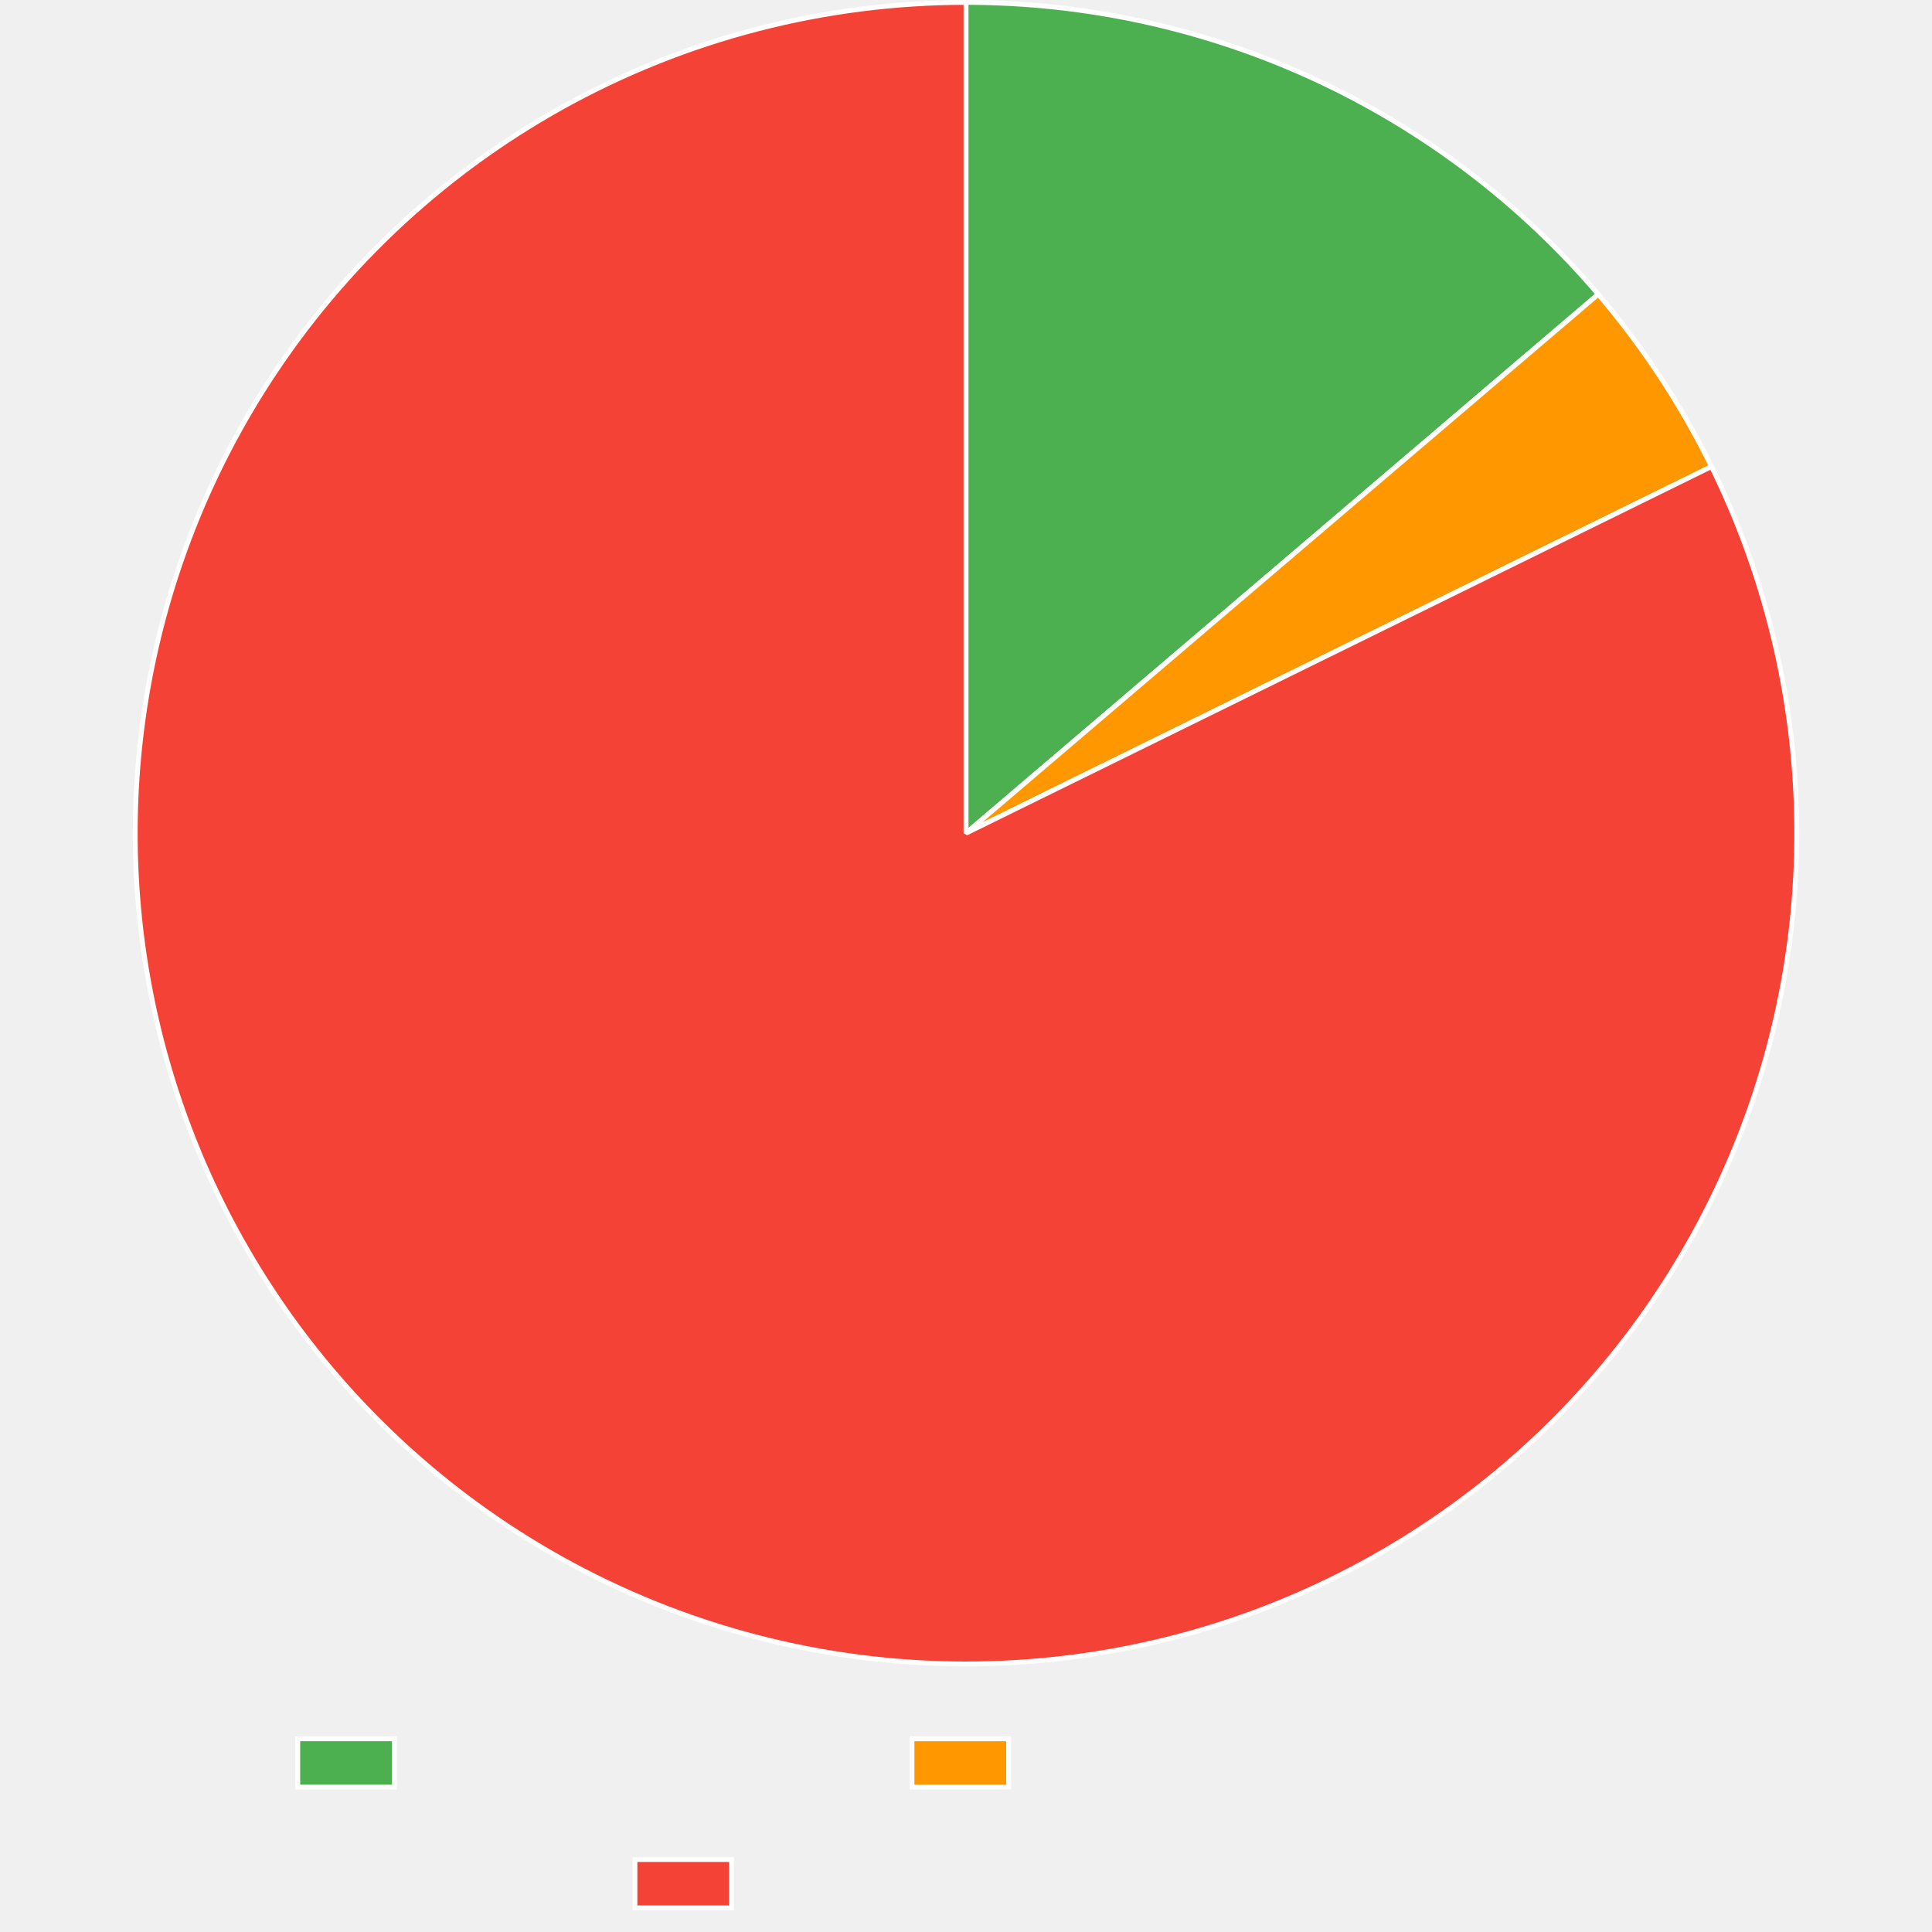
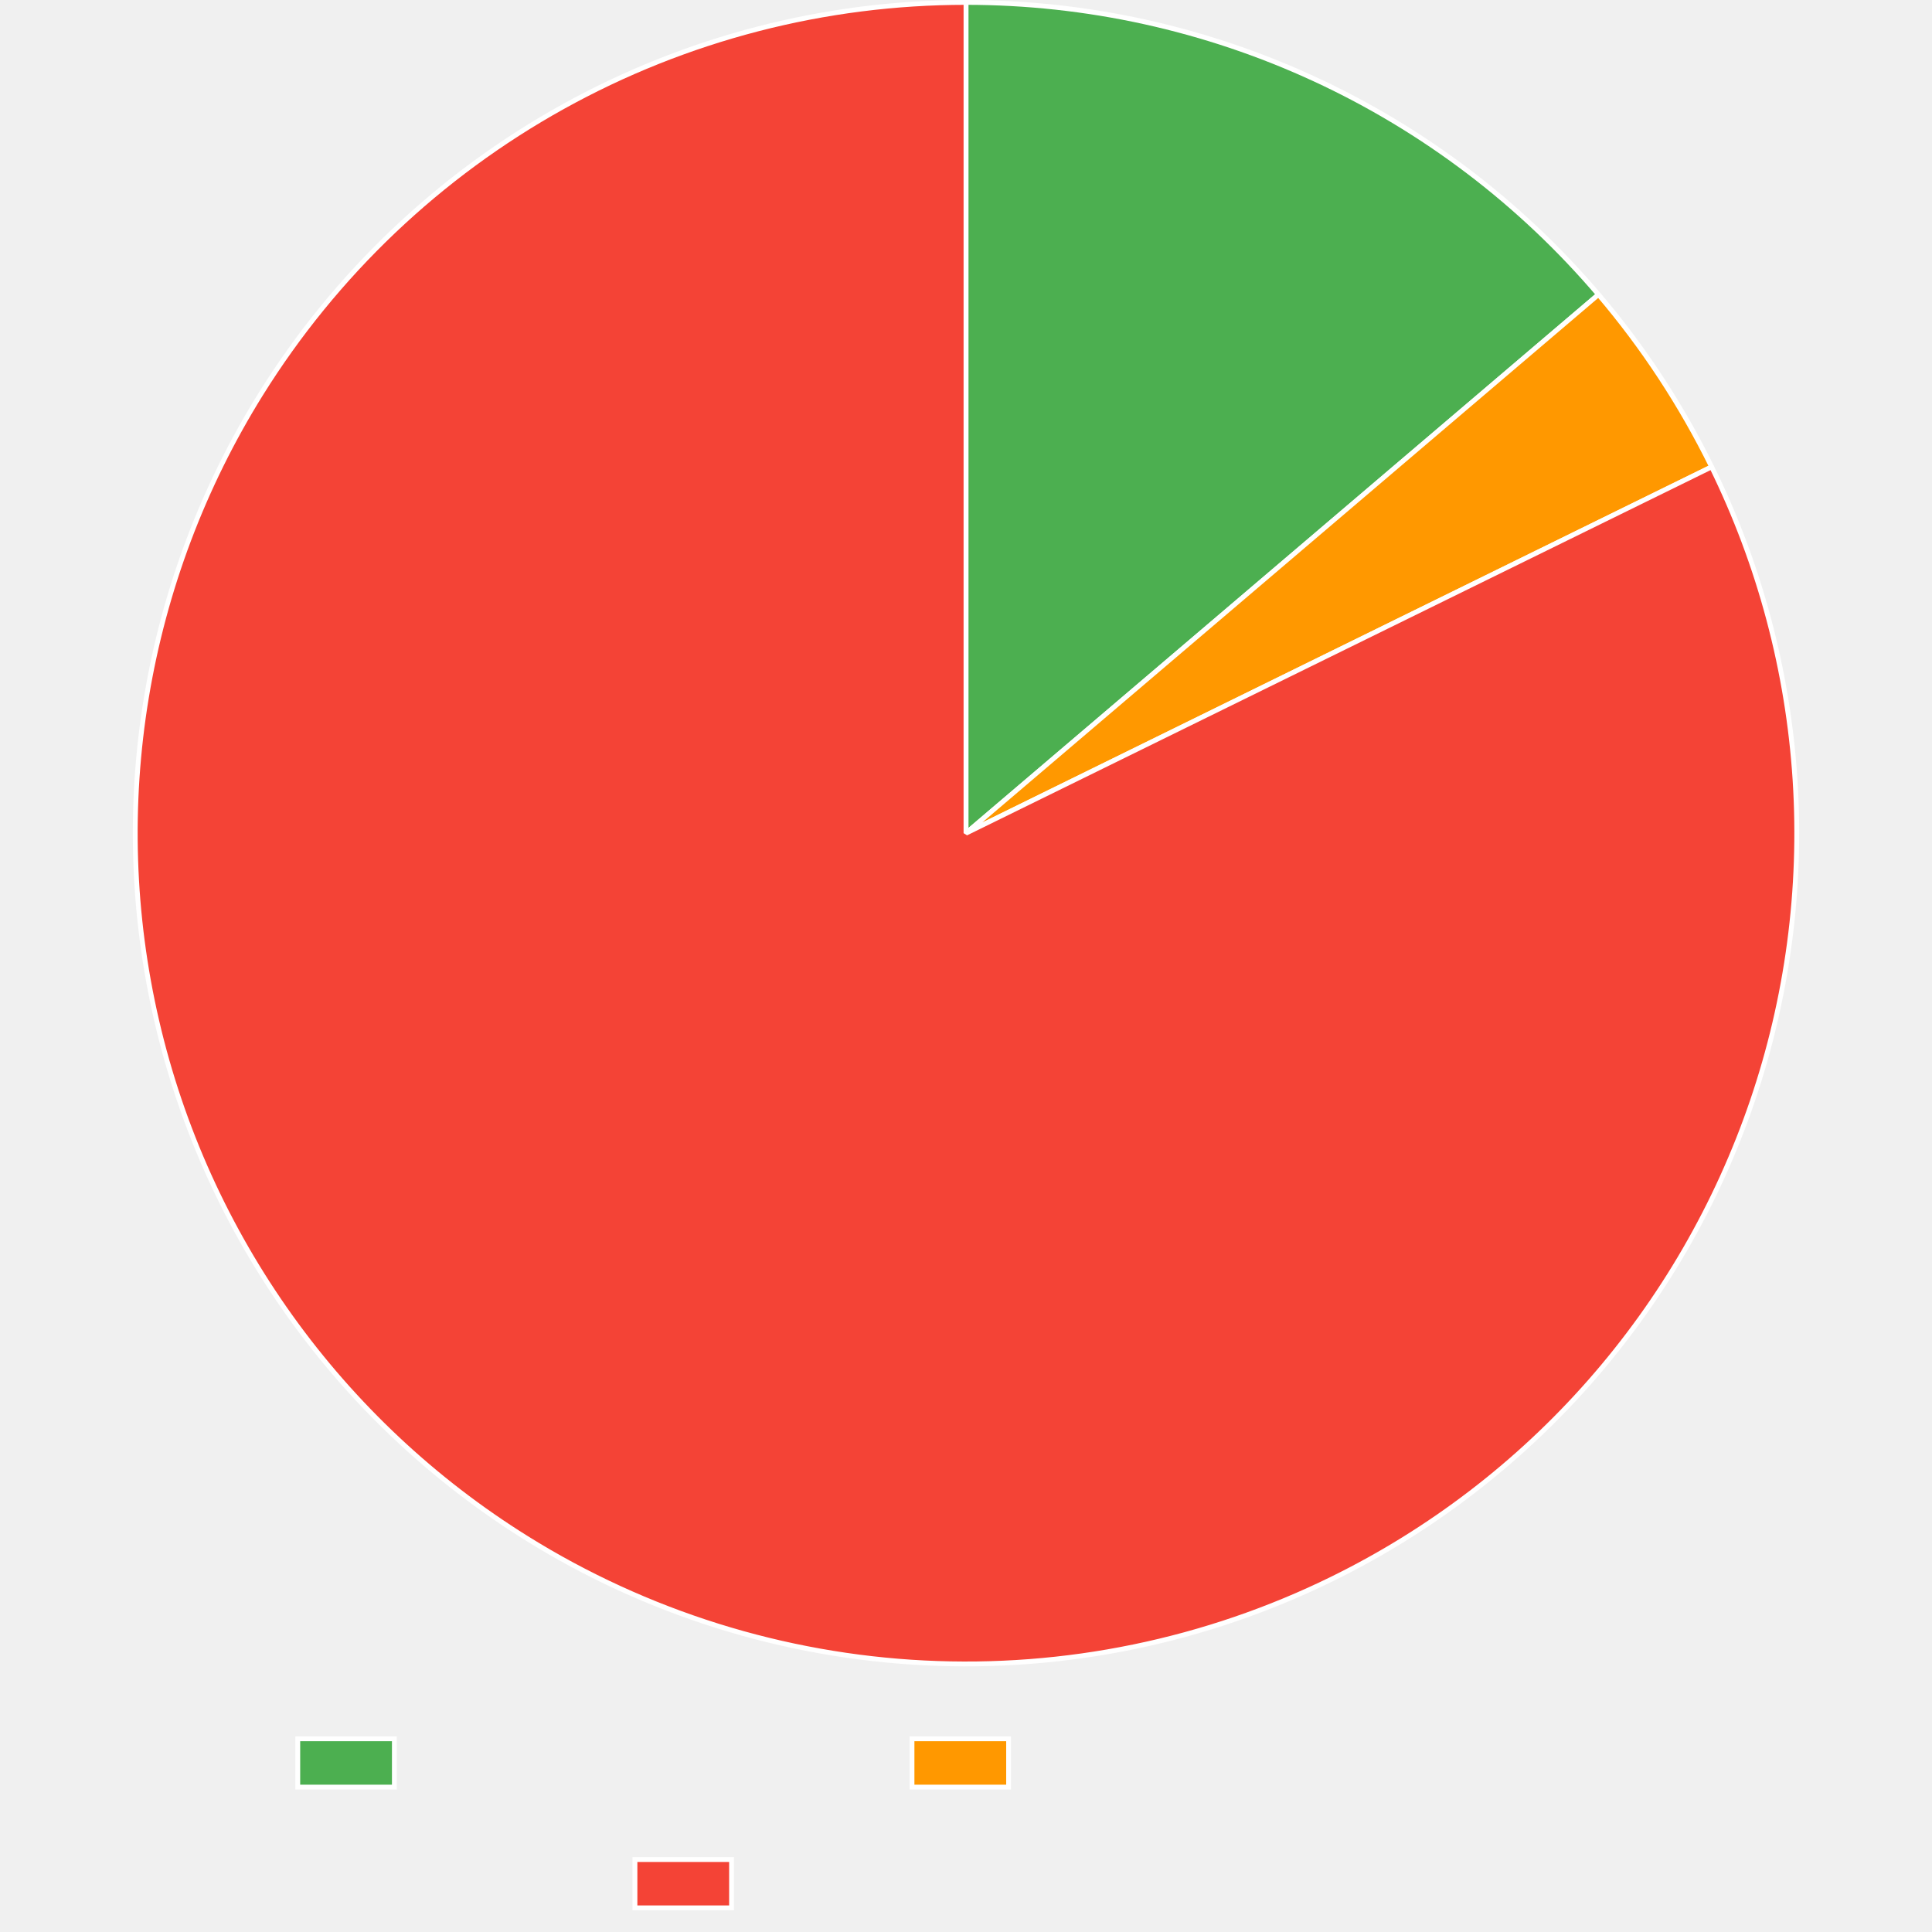
<svg xmlns="http://www.w3.org/2000/svg" width="800" height="800">
  <path fill="none" d="M0 0h800v800H0z" />
  <clipPath id="a">
    <path d="M0 690h800v110H0z" />
  </clipPath>
  <g clip-path="url(#a)">
    <path fill="#4caf50" d="M123.3 720h40v20h-40z" />
    <path fill="none" stroke="#fff" stroke-miterlimit="10" stroke-width="2" d="M123.3 720h40v20h-40z" />
    <path fill="#ff9800" d="M377.64 720h40v20h-40z" />
    <path fill="none" stroke="#fff" stroke-miterlimit="10" stroke-width="2" d="M377.64 720h40v20h-40z" />
    <path fill="#f44336" d="M262.92 770h40v20h-40z" />
    <path fill="none" stroke="#fff" stroke-miterlimit="10" stroke-width="2" d="M262.92 770h40v20h-40z" />
  </g>
-   <path fill="#4caf50" d="M400 1q4.65 0 9.297.126 4.648.125 9.29.377 4.643.25 9.277.627t9.256.879 9.23 1.128q4.606.626 9.195 1.377 4.588.75 9.154 1.625 4.567.875 9.108 1.872t9.053 2.118 8.993 2.36q4.481 1.242 8.926 2.604t8.853 2.844 8.772 3.082 8.686 3.318 8.592 3.552q4.273 1.834 8.494 3.782 4.222 1.949 8.389 4.01 4.167 2.063 8.277 4.237T569 45.376q4.05 2.284 8.036 4.677t7.907 4.892 7.771 5.104 7.63 5.313 7.485 5.517q3.705 2.808 7.333 5.717 3.627 2.908 7.175 5.913t7.013 6.104 6.845 6.293 6.673 6.474q3.293 3.283 6.496 6.653 3.202 3.37 6.313 6.826t6.126 6.994L400 345z" />
-   <path fill="none" stroke="#fff" stroke-linejoin="bevel" stroke-width="2" d="M400 1q4.65 0 9.297.126 4.648.125 9.29.377 4.643.25 9.277.627t9.256.879 9.23 1.128q4.606.626 9.195 1.377 4.588.75 9.154 1.625 4.567.875 9.108 1.872t9.053 2.118 8.993 2.36q4.481 1.242 8.926 2.604t8.853 2.844 8.772 3.082 8.686 3.318 8.592 3.552q4.273 1.834 8.494 3.782 4.222 1.949 8.389 4.01 4.167 2.063 8.277 4.237T569 45.376q4.05 2.284 8.036 4.677t7.907 4.892 7.771 5.104 7.63 5.313 7.485 5.517q3.705 2.808 7.333 5.717 3.627 2.908 7.175 5.913t7.013 6.104 6.845 6.293 6.673 6.474q3.293 3.283 6.496 6.653 3.202 3.37 6.313 6.826t6.126 6.994L400 345z" />
-   <path fill="#ff9800" d="M661.805 121.853q13.898 16.307 25.666 34.212 11.767 17.904 21.222 37.13L400 345z" />
-   <path fill="none" stroke="#fff" stroke-linejoin="bevel" stroke-width="2" d="M661.805 121.853q13.898 16.307 25.666 34.212 11.767 17.904 21.222 37.13L400 345l261.804-223.147Z" />
-   <path fill="#f44336" d="M708.693 193.196q3.727 7.578 7.077 15.33t6.316 15.658 5.54 15.95q2.575 8.042 4.751 16.202t3.95 16.415q1.774 8.257 3.14 16.59t2.322 16.724q.956 8.39 1.5 16.818.542 8.427.671 16.87.129 8.445-.157 16.885t-.985 16.855-1.811 16.787q-1.112 8.371-2.633 16.678t-3.447 16.529-4.255 16.34-5.051 16.11-5.836 15.844-6.606 15.538q-3.494 7.689-7.36 15.196t-8.098 14.816-8.814 14.4q-4.584 7.093-9.51 13.952t-10.184 13.468q-5.257 6.608-10.832 12.951t-11.455 12.405q-5.88 6.062-12.05 11.827-6.17 5.766-12.615 11.223-6.445 5.456-13.15 10.59-6.706 5.132-13.655 9.93-6.95 4.799-14.125 9.25-7.177 4.452-14.563 8.546t-14.964 7.82q-4.89 2.405-9.855 4.654t-9.998 4.34q-5.034 2.09-10.13 4.02-5.098 1.93-10.253 3.698t-10.365 3.371-10.466 3.042q-5.258 1.437-10.558 2.708-5.3 1.27-10.638 2.372-5.337 1.101-10.707 2.034t-10.767 1.693q-5.397.762-10.815 1.352t-10.852 1.008-10.88.665-10.894.319-10.899-.026-10.893-.372-10.875-.716-10.848-1.06-10.808-1.404-10.759-1.745-10.697-2.085-10.627-2.423-10.544-2.759q-5.25-1.462-10.452-3.09-5.201-1.63-10.348-3.422t-10.235-3.746q-5.088-1.955-10.111-4.07-5.024-2.114-9.977-4.387t-9.833-4.701q-4.88-2.429-9.68-5.01t-9.515-5.315-9.343-5.613q-7.168-4.464-14.11-9.274-6.94-4.81-13.638-9.954-6.696-5.144-13.133-10.611t-12.596-11.244-12.03-11.847-11.434-12.424-10.81-12.97-10.162-13.484-9.487-13.967-8.79-14.416q-4.219-7.315-8.073-14.83-3.854-7.513-7.335-15.207t-6.58-15.55q-3.1-7.855-5.81-15.853t-5.024-16.12q-2.314-8.12-4.227-16.346-1.913-8.225-3.42-16.534-1.507-8.31-2.605-16.683t-1.783-16.79q-.685-8.416-.957-16.857t-.129-16.884.7-16.87q.557-8.426 1.527-16.815.97-8.388 2.35-16.72 1.38-8.33 3.167-16.584 1.788-8.254 3.978-16.41 2.19-8.155 4.778-16.194t5.567-15.94T84.458 208t7.102-15.318q3.74-7.572 7.846-14.95 4.106-7.38 8.57-14.549 2.88-4.626 5.906-9.16t6.194-8.968 6.474-8.767 6.75-8.558q3.442-4.226 7.016-8.34 3.575-4.115 7.278-8.114t7.531-7.879 7.777-7.636 8.015-7.386 8.244-7.128q4.18-3.5 8.467-6.864 4.288-3.365 8.68-6.592t8.884-6.314 9.08-6.029 9.266-5.738 9.443-5.443 9.61-5.14 9.77-4.833 9.917-4.521 10.055-4.205 10.184-3.884 10.302-3.56 10.409-3.23 10.506-2.9q5.276-1.368 10.593-2.566 5.316-1.2 10.669-2.23 5.352-1.03 10.734-1.89t10.788-1.548 10.832-1.206 10.865-.863 10.887-.517T400 1v344z" />
-   <path fill="none" stroke="#fff" stroke-linejoin="bevel" stroke-width="2" d="M708.693 193.196q3.727 7.578 7.077 15.33t6.316 15.658 5.54 15.95q2.575 8.042 4.751 16.202t3.95 16.415q1.774 8.257 3.14 16.59t2.322 16.724q.956 8.39 1.5 16.818.542 8.427.671 16.87.129 8.445-.157 16.885t-.985 16.855-1.811 16.787q-1.112 8.371-2.633 16.678t-3.447 16.529-4.255 16.34-5.051 16.11-5.836 15.844-6.606 15.538q-3.494 7.689-7.36 15.196t-8.098 14.816-8.814 14.4q-4.584 7.093-9.51 13.952t-10.184 13.468q-5.257 6.608-10.832 12.951t-11.455 12.405q-5.88 6.062-12.05 11.827-6.17 5.766-12.615 11.223-6.445 5.456-13.15 10.59-6.706 5.132-13.655 9.93-6.95 4.799-14.125 9.25-7.177 4.452-14.563 8.546t-14.964 7.82q-4.89 2.405-9.855 4.654t-9.998 4.34q-5.034 2.09-10.13 4.02-5.098 1.93-10.253 3.698t-10.365 3.371-10.466 3.042q-5.258 1.437-10.558 2.708-5.3 1.27-10.638 2.372-5.337 1.101-10.707 2.034t-10.767 1.693q-5.397.762-10.815 1.352t-10.852 1.008-10.88.665-10.894.319-10.899-.026-10.893-.372-10.875-.716-10.848-1.06-10.808-1.404-10.759-1.745-10.697-2.085-10.627-2.423-10.544-2.759q-5.25-1.462-10.452-3.09-5.201-1.63-10.348-3.422t-10.235-3.746q-5.088-1.955-10.111-4.07-5.024-2.114-9.977-4.387t-9.833-4.701q-4.88-2.429-9.68-5.01t-9.515-5.315-9.343-5.613q-7.168-4.464-14.11-9.274-6.94-4.81-13.638-9.954-6.696-5.144-13.133-10.611t-12.596-11.244-12.03-11.847-11.434-12.424-10.81-12.97-10.162-13.484-9.487-13.967-8.79-14.416q-4.219-7.315-8.073-14.83-3.854-7.513-7.335-15.207t-6.58-15.55q-3.1-7.855-5.81-15.853t-5.024-16.12q-2.314-8.12-4.227-16.346-1.913-8.225-3.42-16.534-1.507-8.31-2.605-16.683t-1.783-16.79q-.685-8.416-.957-16.857t-.129-16.884.7-16.87q.557-8.426 1.527-16.815.97-8.388 2.35-16.72 1.38-8.33 3.167-16.584 1.788-8.254 3.978-16.41 2.19-8.155 4.778-16.194t5.567-15.94T84.458 208t7.102-15.318q3.74-7.572 7.846-14.95 4.106-7.38 8.57-14.549 2.88-4.626 5.906-9.16t6.194-8.968 6.474-8.767 6.75-8.558q3.442-4.226 7.016-8.34 3.575-4.115 7.278-8.114t7.531-7.879 7.777-7.636 8.015-7.386 8.244-7.128q4.18-3.5 8.467-6.864 4.288-3.365 8.68-6.592t8.884-6.314 9.08-6.029 9.266-5.738 9.443-5.443 9.61-5.14 9.77-4.833 9.917-4.521 10.055-4.205 10.184-3.884 10.302-3.56 10.409-3.23 10.506-2.9q5.276-1.368 10.593-2.566 5.316-1.2 10.669-2.23 5.352-1.03 10.734-1.89t10.788-1.548 10.832-1.206 10.865-.863 10.887-.517T400 1v344l308.693-151.804Z" />
+   <path fill="#4caf50" d="M400 1q4.652 0 9.302.126t9.294.377 9.281.628q4.637.377 9.261.88 4.625.502 9.234 1.129t9.2 1.378q4.59.752 9.159 1.627 4.568.875 9.111 1.874 4.543.998 9.058 2.12 4.515 1.12 8.997 2.363t8.93 2.606 8.856 2.847q4.409 1.483 8.776 3.085t8.69 3.32 8.596 3.556 8.497 3.786 8.392 4.014 8.28 4.24q4.11 2.176 8.162 4.462 4.05 2.286 8.039 4.681 3.987 2.395 7.909 4.897t7.774 5.11q3.852 2.606 7.633 5.317 3.78 2.71 7.486 5.521t7.334 5.722q3.629 2.911 7.177 5.919 3.549 3.008 7.014 6.11t6.847 6.298q3.38 3.195 6.673 6.48t6.496 6.659 6.314 6.832q3.11 3.458 6.127 7L400 345z" />
+   <path fill="none" stroke="#fff" stroke-linejoin="bevel" stroke-width="2" d="M400 1q4.652 0 9.302.126t9.294.377 9.281.628q4.637.377 9.261.88 4.625.502 9.234 1.129t9.2 1.378q4.59.752 9.159 1.627 4.568.875 9.111 1.874 4.543.998 9.058 2.12 4.515 1.12 8.997 2.363t8.93 2.606 8.856 2.847q4.409 1.483 8.776 3.085t8.69 3.32 8.596 3.556 8.497 3.786 8.392 4.014 8.28 4.24q4.11 2.176 8.162 4.462 4.05 2.286 8.039 4.681 3.987 2.395 7.909 4.897t7.774 5.11q3.852 2.606 7.633 5.317 3.78 2.71 7.486 5.521t7.334 5.722q3.629 2.911 7.177 5.919 3.549 3.008 7.014 6.11t6.847 6.298q3.38 3.195 6.673 6.48t6.496 6.659 6.314 6.832q3.11 3.458 6.127 7L400 345z" />
+   <path fill="#ff9800" d="M661.899 121.964q13.891 16.312 25.651 34.222t21.207 37.14L400 345z" />
+   <path fill="none" stroke="#fff" stroke-linejoin="bevel" stroke-width="2" d="M661.899 121.964q13.891 16.312 25.651 34.222t21.207 37.14L400 345l261.899-223.036Z" />
+   <path fill="#f44336" d="M708.757 193.326q3.723 7.58 7.07 15.332 3.347 7.754 6.31 15.662t5.533 15.951 4.744 16.205 3.944 16.417 3.133 16.591 2.315 16.725 1.491 16.818q.54 8.428.665 16.872t-.164 16.883q-.29 8.44-.992 16.855-.703 8.416-1.818 16.787t-2.64 16.676-3.454 16.528-4.262 16.337-5.058 16.11-5.842 15.84-6.613 15.536-7.367 15.193-8.103 14.812-8.82 14.398q-4.588 7.09-9.517 13.947-4.93 6.856-10.19 13.463t-10.837 12.947-11.46 12.4-12.054 11.822q-6.173 5.764-12.62 11.217-6.448 5.454-13.156 10.584-6.707 5.13-13.658 9.926-6.952 4.795-14.13 9.244t-14.565 8.539-14.968 7.814q-4.89 2.403-9.855 4.65-4.965 2.246-9.998 4.334t-10.13 4.015-10.252 3.693-10.364 3.367q-5.208 1.6-10.465 3.036t-10.556 2.703q-5.3 1.268-10.637 2.368t-10.706 2.03-10.765 1.69-10.813 1.347-10.85 1.005q-5.434.416-10.878.66-5.443.244-10.892.315t-10.897-.03q-5.448-.1-10.89-.374t-10.873-.72-10.845-1.063-10.806-1.407-10.756-1.748q-5.364-.959-10.695-2.087-5.33-1.129-10.623-2.426t-10.541-2.76q-5.25-1.465-10.449-3.094-5.2-1.63-10.345-3.423t-10.232-3.748-10.108-4.071-9.974-4.389q-4.952-2.273-9.83-4.702-4.878-2.43-9.676-5.012t-9.513-5.315-9.339-5.615q-7.168-4.465-14.108-9.276-6.94-4.81-13.636-9.957-6.696-5.146-13.13-10.614-6.436-5.468-12.595-11.246-6.159-5.777-12.027-11.85t-11.431-12.426q-5.564-6.354-10.808-12.972-5.245-6.619-10.159-13.487-4.913-6.868-9.484-13.969t-8.787-14.417-8.07-14.832q-3.852-7.514-7.332-15.209t-6.577-15.55q-3.097-7.857-5.806-15.855-2.708-8-5.02-16.121-2.313-8.122-4.224-16.348t-3.417-16.535-2.601-16.682-1.78-16.79q-.683-8.418-.953-16.858t-.126-16.884.704-16.87 1.53-16.815q.972-8.388 2.354-16.72 1.382-8.33 3.17-16.583 1.79-8.253 3.982-16.408t4.781-16.194 5.57-15.939q2.981-7.9 6.346-15.646t7.105-15.317 7.85-14.949q4.107-7.378 8.572-14.546 2.88-4.625 5.907-9.157 3.026-4.532 6.194-8.965 3.168-4.434 6.475-8.765 3.307-4.33 6.75-8.555t7.017-8.336q3.574-4.113 7.277-8.111t7.53-7.876q3.829-3.878 7.777-7.633t8.015-7.384q4.065-3.628 8.244-7.125 4.178-3.498 8.465-6.861 4.288-3.364 8.68-6.59 4.39-3.226 8.882-6.311t9.079-6.027q4.587-2.941 9.265-5.736t9.442-5.44 9.61-5.138 9.766-4.831q4.922-2.339 9.916-4.52t10.054-4.203 10.181-3.882 10.3-3.558 10.407-3.23q5.23-1.533 10.504-2.9 5.275-1.366 10.591-2.564t10.667-2.228 10.732-1.889q5.38-.86 10.786-1.548t10.83-1.206q5.425-.517 10.863-.862t10.884-.517T400 1v344z" />
+   <path fill="none" stroke="#fff" stroke-linejoin="bevel" stroke-width="2" d="M708.757 193.326q3.723 7.58 7.07 15.332 3.347 7.754 6.31 15.662t5.533 15.951 4.744 16.205 3.944 16.417 3.133 16.591 2.315 16.725 1.491 16.818q.54 8.428.665 16.872t-.164 16.883q-.29 8.44-.992 16.855-.703 8.416-1.818 16.787t-2.64 16.676-3.454 16.528-4.262 16.337-5.058 16.11-5.842 15.84-6.613 15.536-7.367 15.193-8.103 14.812-8.82 14.398q-4.588 7.09-9.517 13.947-4.93 6.856-10.19 13.463t-10.837 12.947-11.46 12.4-12.054 11.822q-6.173 5.764-12.62 11.217-6.448 5.454-13.156 10.584-6.707 5.13-13.658 9.926-6.952 4.795-14.13 9.244t-14.565 8.539-14.968 7.814q-4.89 2.403-9.855 4.65-4.965 2.246-9.998 4.334t-10.13 4.015-10.252 3.693-10.364 3.367q-5.208 1.6-10.465 3.036t-10.556 2.703q-5.3 1.268-10.637 2.368t-10.706 2.03-10.765 1.69-10.813 1.347-10.85 1.005q-5.434.416-10.878.66-5.443.244-10.892.315t-10.897-.03q-5.448-.1-10.89-.374t-10.873-.72-10.845-1.063-10.806-1.407-10.756-1.748q-5.364-.959-10.695-2.087-5.33-1.129-10.623-2.426t-10.541-2.76q-5.25-1.465-10.449-3.094-5.2-1.63-10.345-3.423t-10.232-3.748-10.108-4.071-9.974-4.389q-4.952-2.273-9.83-4.702-4.878-2.43-9.676-5.012t-9.513-5.315-9.339-5.615q-7.168-4.465-14.108-9.276-6.94-4.81-13.636-9.957-6.696-5.146-13.13-10.614-6.436-5.468-12.595-11.246-6.159-5.777-12.027-11.85t-11.431-12.426q-5.564-6.354-10.808-12.972-5.245-6.619-10.159-13.487-4.913-6.868-9.484-13.969t-8.787-14.417-8.07-14.832q-3.852-7.514-7.332-15.209t-6.577-15.55q-3.097-7.857-5.806-15.855-2.708-8-5.02-16.121-2.313-8.122-4.224-16.348t-3.417-16.535-2.601-16.682-1.78-16.79q-.683-8.418-.953-16.858t-.126-16.884.704-16.87 1.53-16.815q.972-8.388 2.354-16.72 1.382-8.33 3.17-16.583 1.79-8.253 3.982-16.408t4.781-16.194 5.57-15.939q2.981-7.9 6.346-15.646t7.105-15.317 7.85-14.949q4.107-7.378 8.572-14.546 2.88-4.625 5.907-9.157 3.026-4.532 6.194-8.965 3.168-4.434 6.475-8.765 3.307-4.33 6.75-8.555t7.017-8.336q3.574-4.113 7.277-8.111t7.53-7.876q3.829-3.878 7.777-7.633t8.015-7.384q4.065-3.628 8.244-7.125 4.178-3.498 8.465-6.861 4.288-3.364 8.68-6.59 4.39-3.226 8.882-6.311t9.079-6.027q4.587-2.941 9.265-5.736t9.442-5.44 9.61-5.138 9.766-4.831q4.922-2.339 9.916-4.52t10.054-4.203 10.181-3.882 10.3-3.558 10.407-3.23q5.23-1.533 10.504-2.9 5.275-1.366 10.591-2.564t10.667-2.228 10.732-1.889q5.38-.86 10.786-1.548t10.83-1.206q5.425-.517 10.863-.862t10.884-.517T400 1v344l308.757-151.674Z" />
</svg>
